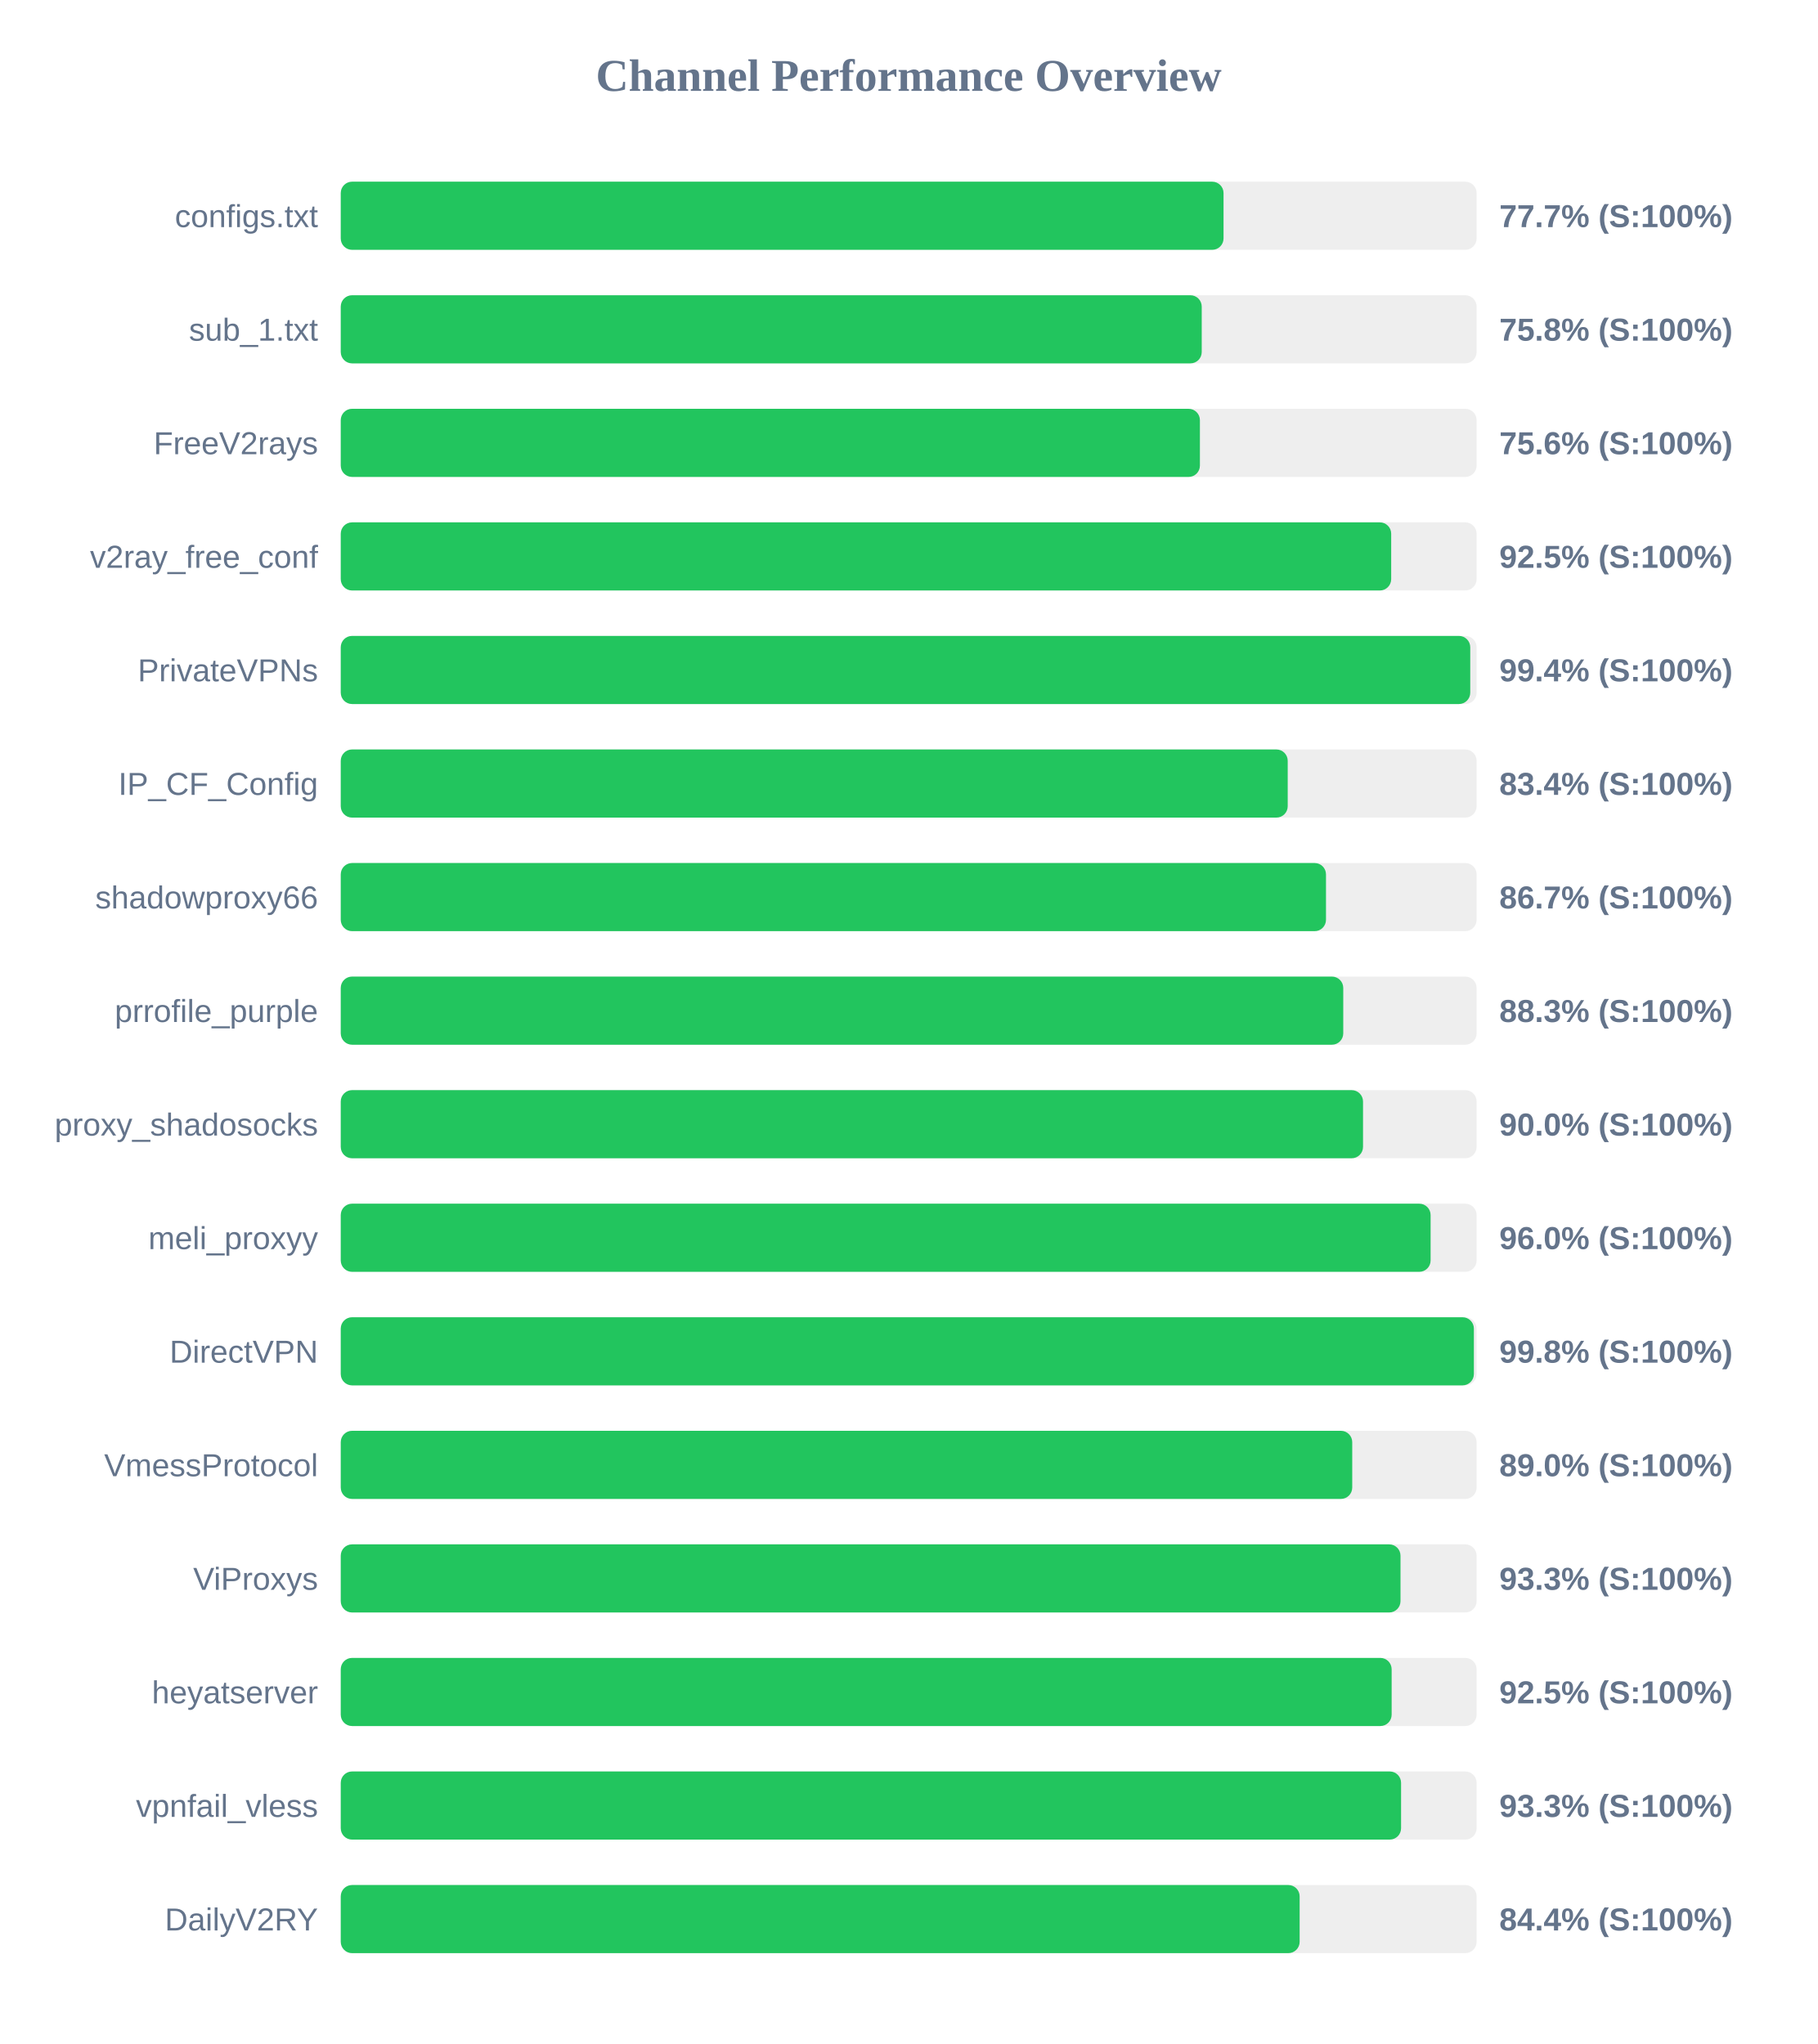
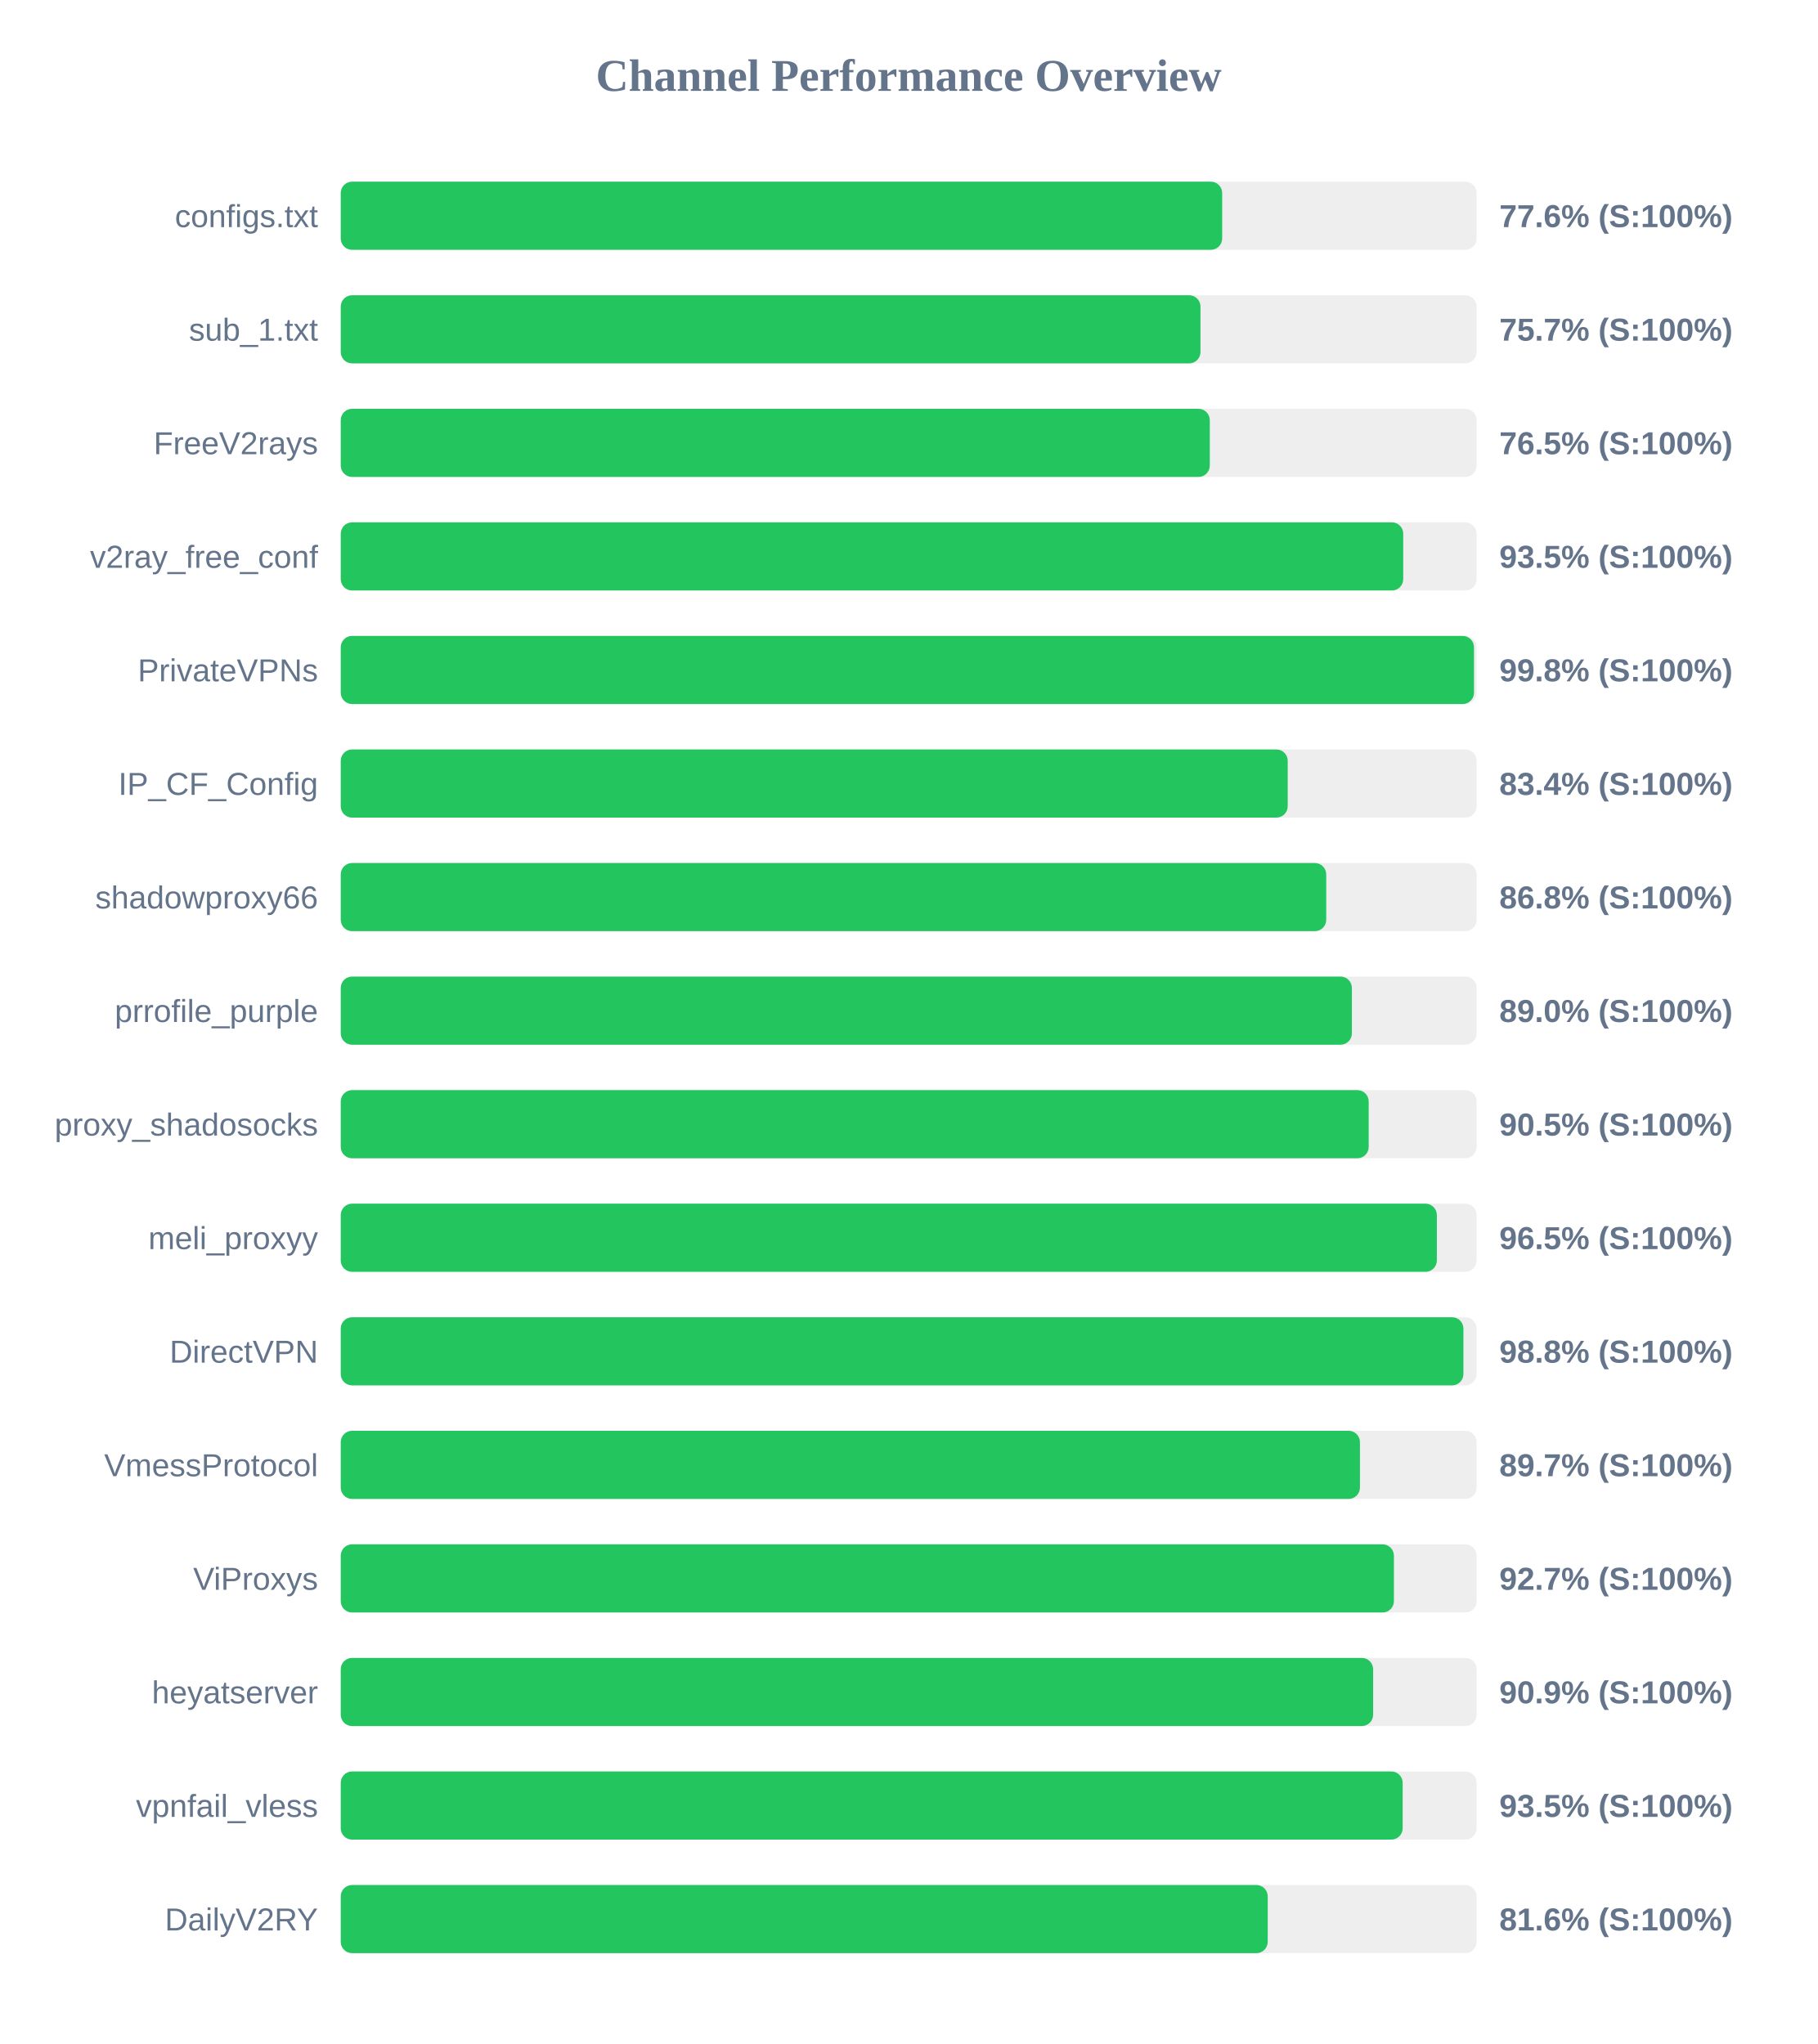
<svg xmlns="http://www.w3.org/2000/svg" width="800" height="900" version="1.1">
  <style>
        .row { font: 14px Arial; fill: #64748b; }
        .score { font: bold 14px Arial; fill: #64748b; }
    </style>
  <text x="400" y="40" text-anchor="middle" font-size="20px" font-weight="bold" fill="#64748b">Channel Performance Overview</text>
  <rect x="150" y="80" width="500" height="30" fill="#eee" rx="5" />
-   <rect x="150" y="80" width="388.6" height="30" fill="#22c55e" rx="5" />
+   <rect x="150" y="80" width="388.0" height="30" fill="#22c55e" rx="5" />
  <text x="140" y="100" text-anchor="end" class="row">configs.txt</text>
-   <text x="660" y="100" text-anchor="start" class="score">77.7% (S:100%)</text>
+   <text x="660" y="100" text-anchor="start" class="score">77.6% (S:100%)</text>
  <rect x="150" y="130" width="500" height="30" fill="#eee" rx="5" />
-   <rect x="150" y="130" width="379.0" height="30" fill="#22c55e" rx="5" />
+   <rect x="150" y="130" width="378.45" height="30" fill="#22c55e" rx="5" />
  <text x="140" y="150" text-anchor="end" class="row">sub_1.txt</text>
-   <text x="660" y="150" text-anchor="start" class="score">75.8% (S:100%)</text>
+   <text x="660" y="150" text-anchor="start" class="score">75.7% (S:100%)</text>
  <rect x="150" y="180" width="500" height="30" fill="#eee" rx="5" />
-   <rect x="150" y="180" width="378.2" height="30" fill="#22c55e" rx="5" />
+   <rect x="150" y="180" width="382.55" height="30" fill="#22c55e" rx="5" />
  <text x="140" y="200" text-anchor="end" class="row">FreeV2rays</text>
-   <text x="660" y="200" text-anchor="start" class="score">75.6% (S:100%)</text>
+   <text x="660" y="200" text-anchor="start" class="score">76.5% (S:100%)</text>
  <rect x="150" y="230" width="500" height="30" fill="#eee" rx="5" />
-   <rect x="150" y="230" width="462.4" height="30" fill="#22c55e" rx="5" />
+   <rect x="150" y="230" width="467.7" height="30" fill="#22c55e" rx="5" />
  <text x="140" y="250" text-anchor="end" class="row">v2ray_free_conf</text>
-   <text x="660" y="250" text-anchor="start" class="score">92.5% (S:100%)</text>
+   <text x="660" y="250" text-anchor="start" class="score">93.5% (S:100%)</text>
  <rect x="150" y="280" width="500" height="30" fill="#eee" rx="5" />
-   <rect x="150" y="280" width="497.2" height="30" fill="#22c55e" rx="5" />
+   <rect x="150" y="280" width="498.85" height="30" fill="#22c55e" rx="5" />
  <text x="140" y="300" text-anchor="end" class="row">PrivateVPNs</text>
-   <text x="660" y="300" text-anchor="start" class="score">99.4% (S:100%)</text>
+   <text x="660" y="300" text-anchor="start" class="score">99.8% (S:100%)</text>
  <rect x="150" y="330" width="500" height="30" fill="#eee" rx="5" />
  <rect x="150" y="330" width="416.85" height="30" fill="#22c55e" rx="5" />
  <text x="140" y="350" text-anchor="end" class="row">IP_CF_Config</text>
  <text x="660" y="350" text-anchor="start" class="score">83.4% (S:100%)</text>
  <rect x="150" y="380" width="500" height="30" fill="#eee" rx="5" />
-   <rect x="150" y="380" width="433.7" height="30" fill="#22c55e" rx="5" />
+   <rect x="150" y="380" width="433.8" height="30" fill="#22c55e" rx="5" />
  <text x="140" y="400" text-anchor="end" class="row">shadowproxy66</text>
-   <text x="660" y="400" text-anchor="start" class="score">86.7% (S:100%)</text>
+   <text x="660" y="400" text-anchor="start" class="score">86.8% (S:100%)</text>
  <rect x="150" y="430" width="500" height="30" fill="#eee" rx="5" />
-   <rect x="150" y="430" width="441.3" height="30" fill="#22c55e" rx="5" />
+   <rect x="150" y="430" width="445.1" height="30" fill="#22c55e" rx="5" />
  <text x="140" y="450" text-anchor="end" class="row">prrofile_purple</text>
-   <text x="660" y="450" text-anchor="start" class="score">88.3% (S:100%)</text>
+   <text x="660" y="450" text-anchor="start" class="score">89.0% (S:100%)</text>
  <rect x="150" y="480" width="500" height="30" fill="#eee" rx="5" />
-   <rect x="150" y="480" width="450.0" height="30" fill="#22c55e" rx="5" />
+   <rect x="150" y="480" width="452.5" height="30" fill="#22c55e" rx="5" />
  <text x="140" y="500" text-anchor="end" class="row">proxy_shadosocks</text>
-   <text x="660" y="500" text-anchor="start" class="score">90.0% (S:100%)</text>
+   <text x="660" y="500" text-anchor="start" class="score">90.5% (S:100%)</text>
  <rect x="150" y="530" width="500" height="30" fill="#eee" rx="5" />
-   <rect x="150" y="530" width="479.75" height="30" fill="#22c55e" rx="5" />
+   <rect x="150" y="530" width="482.5" height="30" fill="#22c55e" rx="5" />
  <text x="140" y="550" text-anchor="end" class="row">meli_proxyy</text>
-   <text x="660" y="550" text-anchor="start" class="score">96.0% (S:100%)</text>
+   <text x="660" y="550" text-anchor="start" class="score">96.5% (S:100%)</text>
  <rect x="150" y="580" width="500" height="30" fill="#eee" rx="5" />
-   <rect x="150" y="580" width="498.8" height="30" fill="#22c55e" rx="5" />
+   <rect x="150" y="580" width="494.2" height="30" fill="#22c55e" rx="5" />
  <text x="140" y="600" text-anchor="end" class="row">DirectVPN</text>
-   <text x="660" y="600" text-anchor="start" class="score">99.8% (S:100%)</text>
+   <text x="660" y="600" text-anchor="start" class="score">98.8% (S:100%)</text>
  <rect x="150" y="630" width="500" height="30" fill="#eee" rx="5" />
-   <rect x="150" y="630" width="445.25" height="30" fill="#22c55e" rx="5" />
+   <rect x="150" y="630" width="448.65" height="30" fill="#22c55e" rx="5" />
  <text x="140" y="650" text-anchor="end" class="row">VmessProtocol</text>
-   <text x="660" y="650" text-anchor="start" class="score">89.0% (S:100%)</text>
+   <text x="660" y="650" text-anchor="start" class="score">89.7% (S:100%)</text>
  <rect x="150" y="680" width="500" height="30" fill="#eee" rx="5" />
-   <rect x="150" y="680" width="466.5" height="30" fill="#22c55e" rx="5" />
+   <rect x="150" y="680" width="463.6" height="30" fill="#22c55e" rx="5" />
  <text x="140" y="700" text-anchor="end" class="row">ViProxys</text>
-   <text x="660" y="700" text-anchor="start" class="score">93.3% (S:100%)</text>
+   <text x="660" y="700" text-anchor="start" class="score">92.7% (S:100%)</text>
  <rect x="150" y="730" width="500" height="30" fill="#eee" rx="5" />
-   <rect x="150" y="730" width="462.6" height="30" fill="#22c55e" rx="5" />
+   <rect x="150" y="730" width="454.45" height="30" fill="#22c55e" rx="5" />
  <text x="140" y="750" text-anchor="end" class="row">heyatserver</text>
-   <text x="660" y="750" text-anchor="start" class="score">92.5% (S:100%)</text>
+   <text x="660" y="750" text-anchor="start" class="score">90.9% (S:100%)</text>
  <rect x="150" y="780" width="500" height="30" fill="#eee" rx="5" />
-   <rect x="150" y="780" width="466.75" height="30" fill="#22c55e" rx="5" />
+   <rect x="150" y="780" width="467.45" height="30" fill="#22c55e" rx="5" />
  <text x="140" y="800" text-anchor="end" class="row">vpnfail_vless</text>
-   <text x="660" y="800" text-anchor="start" class="score">93.3% (S:100%)</text>
+   <text x="660" y="800" text-anchor="start" class="score">93.5% (S:100%)</text>
  <rect x="150" y="830" width="500" height="30" fill="#eee" rx="5" />
-   <rect x="150" y="830" width="422.1" height="30" fill="#22c55e" rx="5" />
+   <rect x="150" y="830" width="408.05" height="30" fill="#22c55e" rx="5" />
  <text x="140" y="850" text-anchor="end" class="row">DailyV2RY</text>
-   <text x="660" y="850" text-anchor="start" class="score">84.4% (S:100%)</text>
+   <text x="660" y="850" text-anchor="start" class="score">81.6% (S:100%)</text>
</svg>
